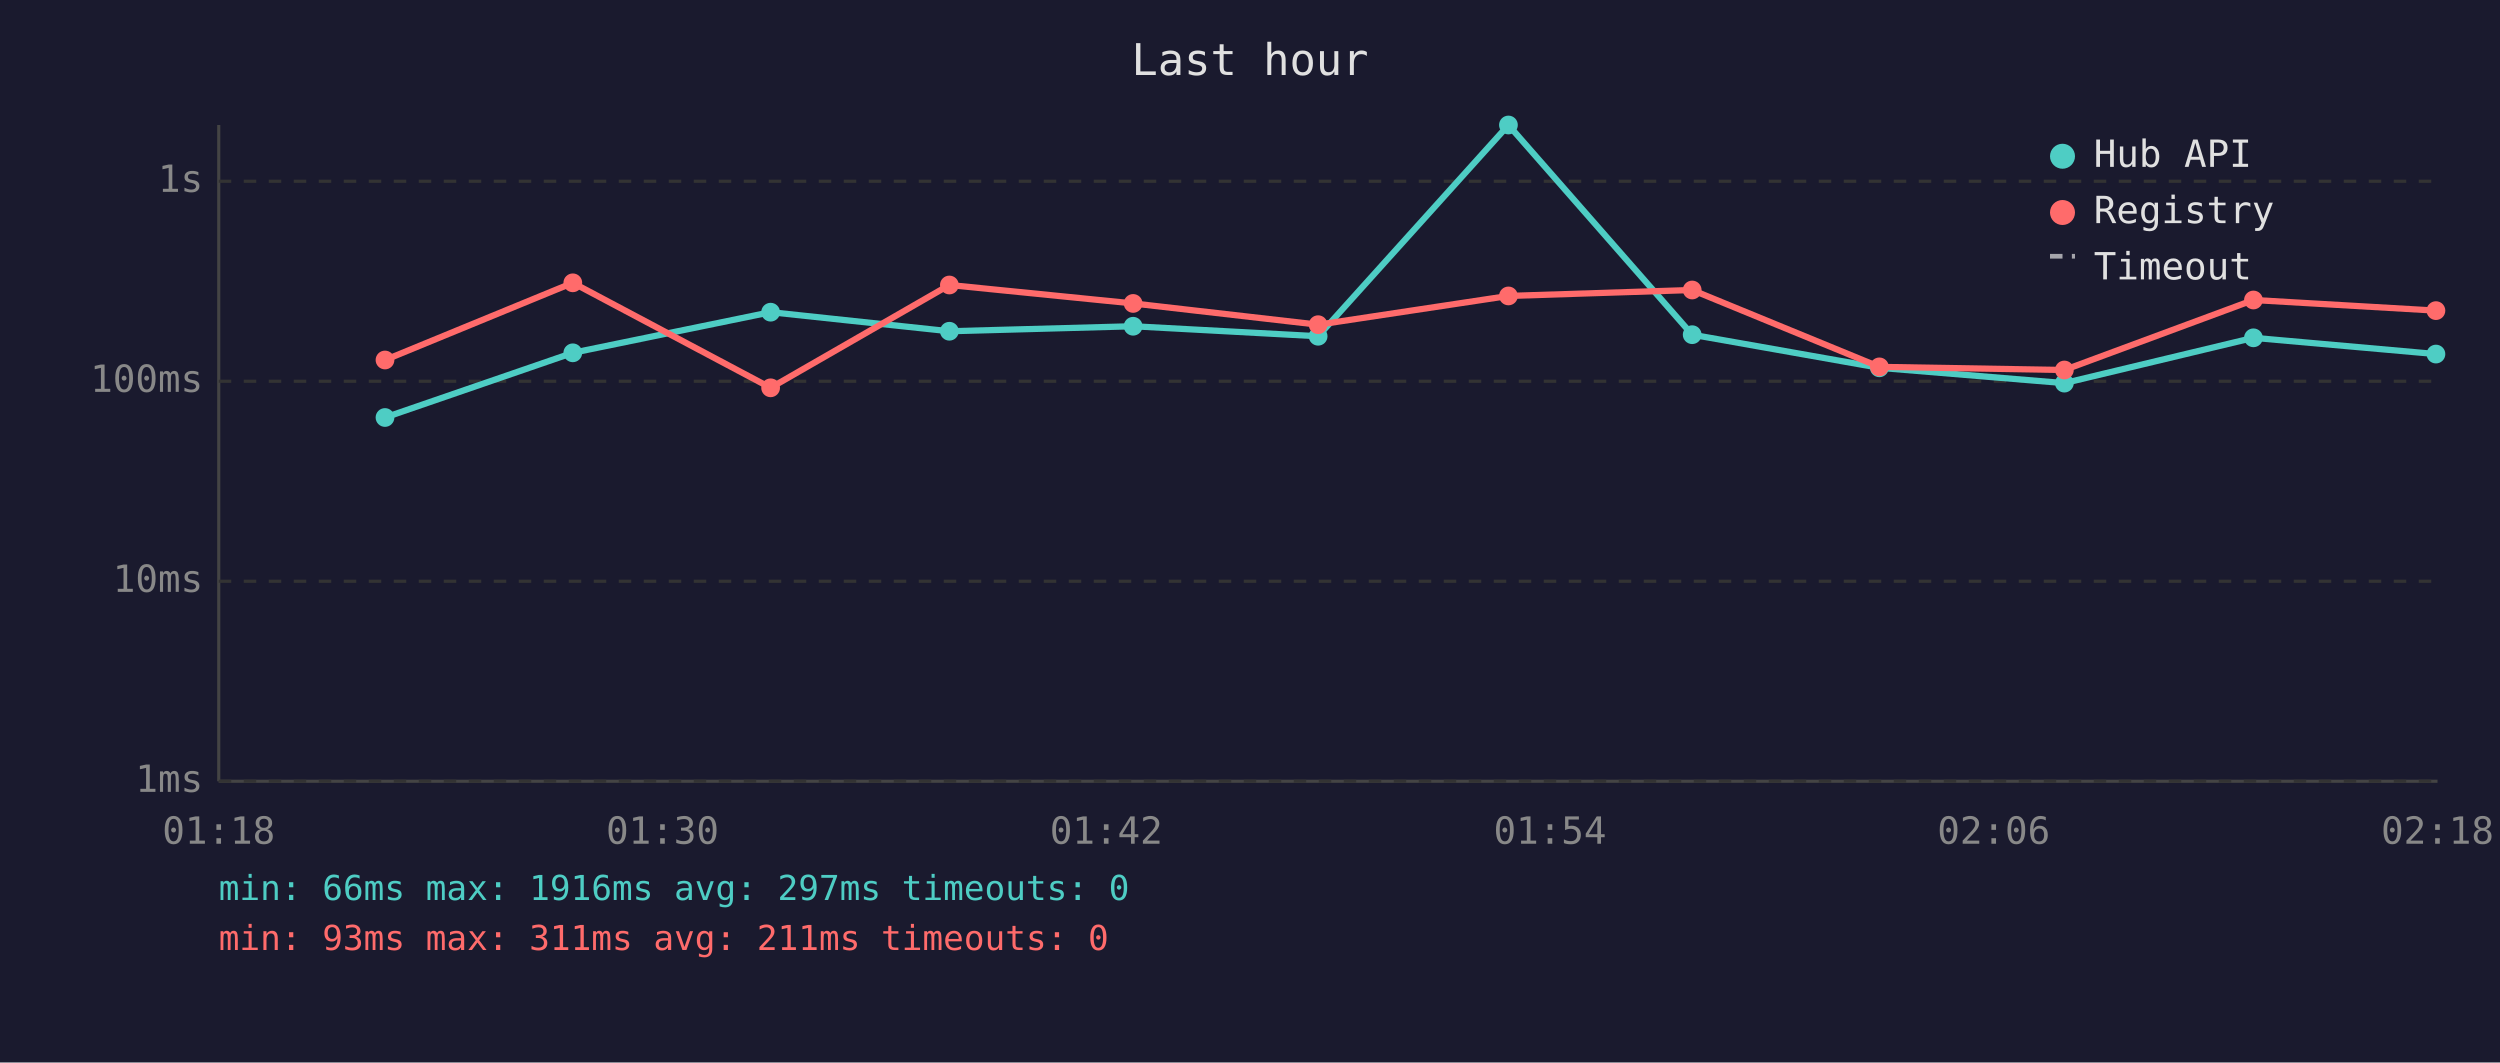
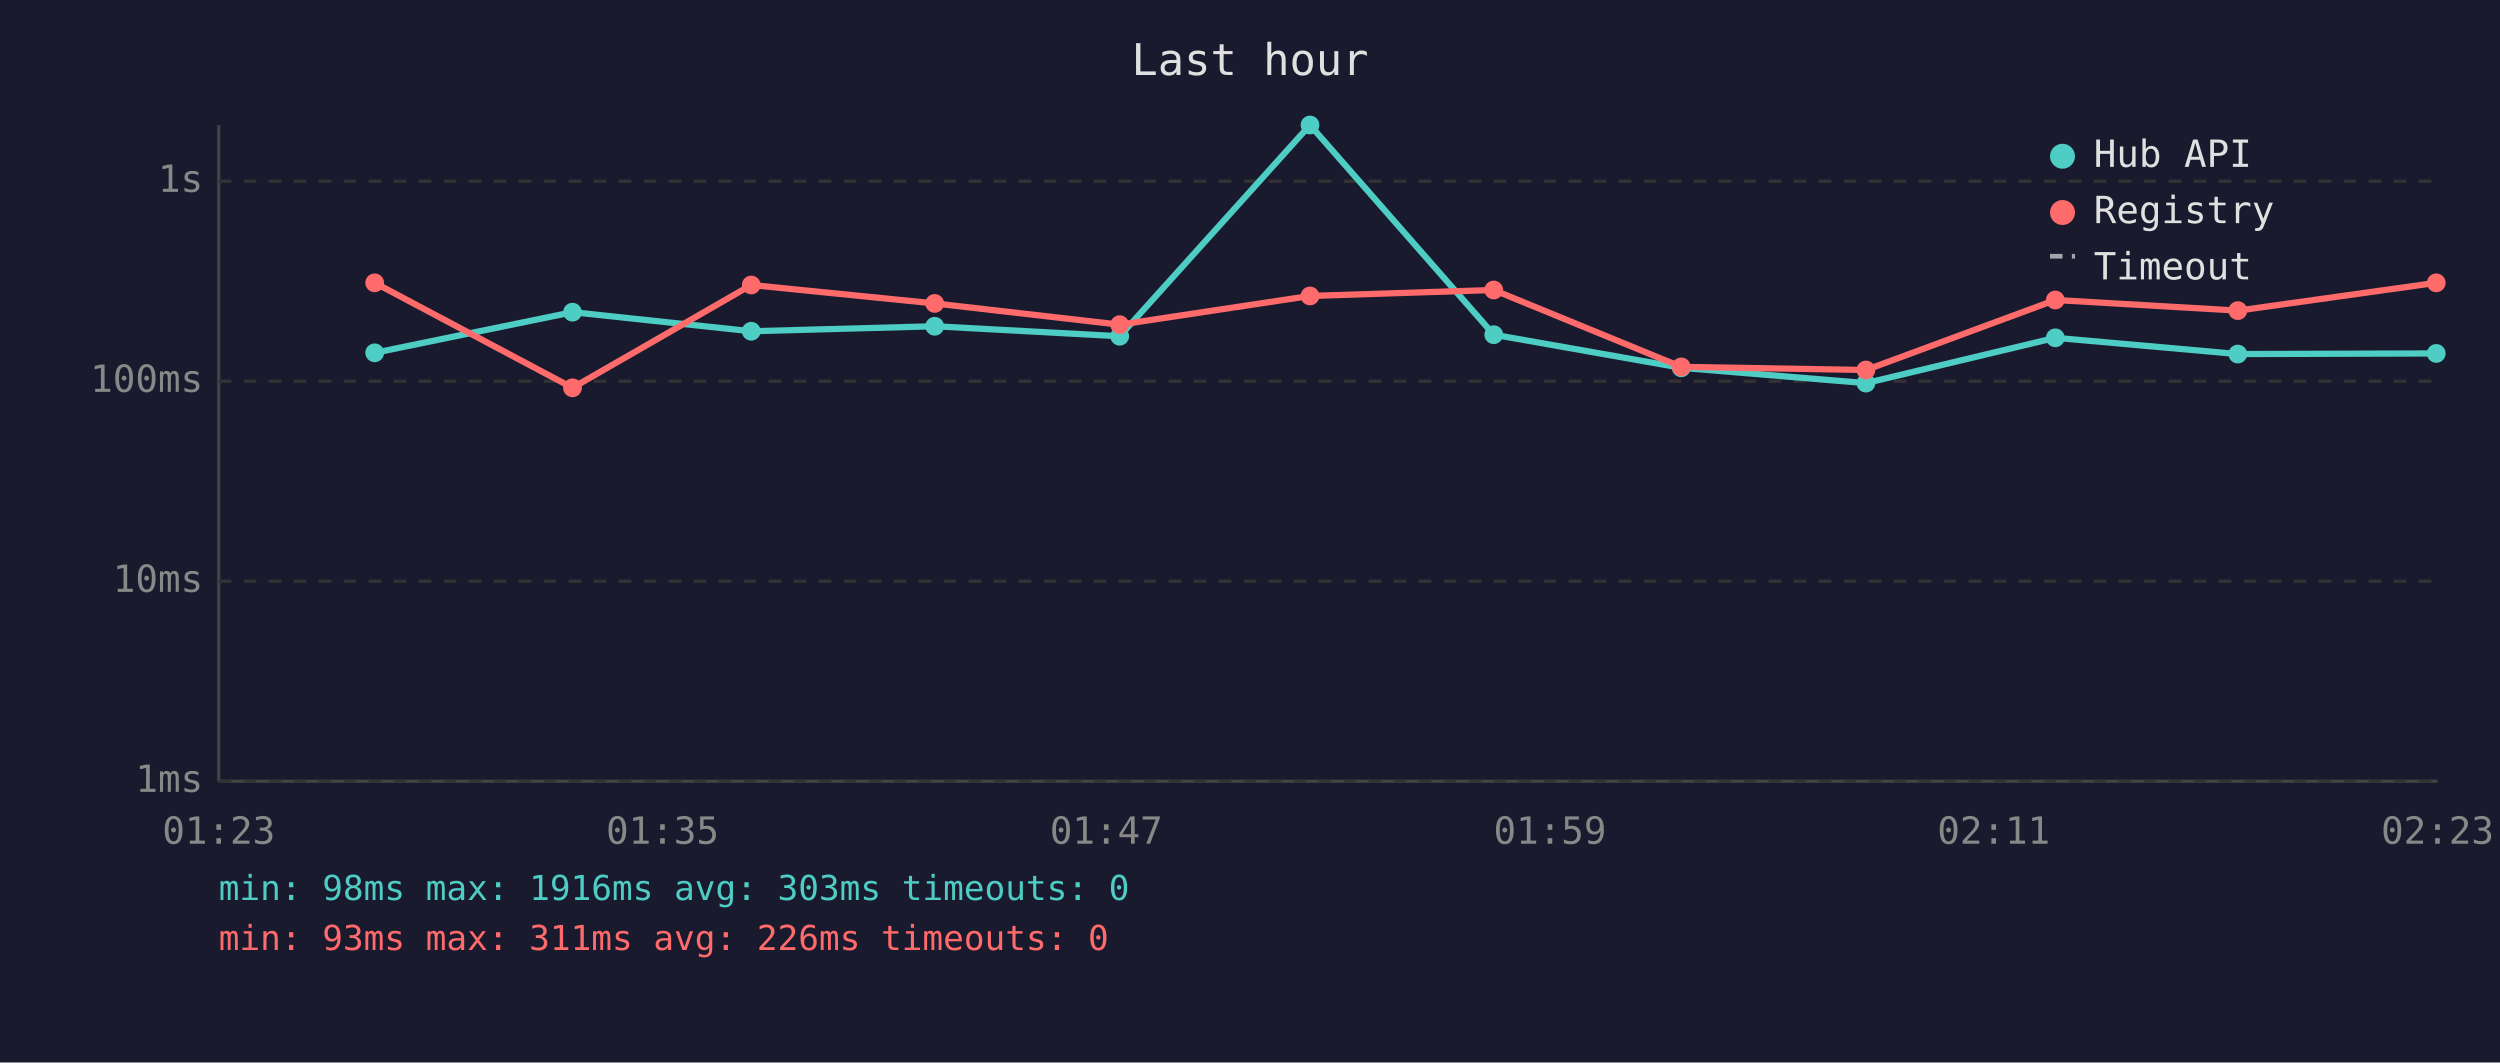
<svg xmlns="http://www.w3.org/2000/svg" viewBox="0 0 800 340" font-family="monospace" font-size="12">
  <rect width="800" height="340" fill="#1a1a2e" />
  <text x="400" y="24" fill="#e0e0e0" font-size="14" text-anchor="middle">Last hour</text>
  <line x1="70" y1="40" x2="70" y2="250" stroke="#444" stroke-width="1" />
  <line x1="70" y1="250" x2="780" y2="250" stroke="#444" stroke-width="1" />
  <line x1="70" y1="250" x2="780" y2="250" stroke="#333" stroke-width="1" stroke-dasharray="4" />
  <text x="65" y="250" fill="#888" text-anchor="end" dominant-baseline="middle">1ms</text>
  <line x1="70" y1="186" x2="780" y2="186" stroke="#333" stroke-width="1" stroke-dasharray="4" />
  <text x="65" y="186" fill="#888" text-anchor="end" dominant-baseline="middle">10ms</text>
  <line x1="70" y1="122" x2="780" y2="122" stroke="#333" stroke-width="1" stroke-dasharray="4" />
  <text x="65" y="122" fill="#888" text-anchor="end" dominant-baseline="middle">100ms</text>
  <line x1="70" y1="58" x2="780" y2="58" stroke="#333" stroke-width="1" stroke-dasharray="4" />
  <text x="65" y="58" fill="#888" text-anchor="end" dominant-baseline="middle">1s</text>
-   <text x="70" y="270" fill="#888" text-anchor="middle">01:18</text>
-   <text x="212" y="270" fill="#888" text-anchor="middle">01:30</text>
-   <text x="354" y="270" fill="#888" text-anchor="middle">01:42</text>
-   <text x="496" y="270" fill="#888" text-anchor="middle">01:54</text>
-   <text x="638" y="270" fill="#888" text-anchor="middle">02:06</text>
-   <text x="780" y="270" fill="#888" text-anchor="middle">02:18</text>
-   <polyline points="123.2,133.6 183.3,112.9 246.6,99.9 303.8,106.0 362.6,104.4 421.8,107.6 482.7,40.0 541.5,107.1 601.4,117.7 660.6,122.6 721.1,108.1 779.5,113.3" fill="none" stroke="#4ecdc4" stroke-width="2" opacity="1" />
-   <circle cx="123.2" cy="133.6" r="3" fill="#4ecdc4" />
-   <circle cx="183.3" cy="112.9" r="3" fill="#4ecdc4" />
-   <circle cx="246.6" cy="99.9" r="3" fill="#4ecdc4" />
-   <circle cx="303.8" cy="106.0" r="3" fill="#4ecdc4" />
-   <circle cx="362.6" cy="104.4" r="3" fill="#4ecdc4" />
-   <circle cx="421.8" cy="107.6" r="3" fill="#4ecdc4" />
-   <circle cx="482.7" cy="40.0" r="3" fill="#4ecdc4" />
-   <circle cx="541.5" cy="107.1" r="3" fill="#4ecdc4" />
-   <circle cx="601.4" cy="117.7" r="3" fill="#4ecdc4" />
-   <circle cx="660.6" cy="122.6" r="3" fill="#4ecdc4" />
-   <circle cx="721.1" cy="108.1" r="3" fill="#4ecdc4" />
-   <circle cx="779.5" cy="113.3" r="3" fill="#4ecdc4" />
-   <polyline points="123.2,115.2 183.3,90.5 246.6,124.1 303.8,91.2 362.6,97.1 421.8,103.9 482.7,94.7 541.5,92.8 601.4,117.4 660.6,118.4 721.1,96.0 779.5,99.4" fill="none" stroke="#ff6b6b" stroke-width="2" opacity="1" />
-   <circle cx="123.2" cy="115.2" r="3" fill="#ff6b6b" />
-   <circle cx="183.3" cy="90.5" r="3" fill="#ff6b6b" />
-   <circle cx="246.6" cy="124.1" r="3" fill="#ff6b6b" />
-   <circle cx="303.8" cy="91.2" r="3" fill="#ff6b6b" />
-   <circle cx="362.6" cy="97.1" r="3" fill="#ff6b6b" />
-   <circle cx="421.8" cy="103.9" r="3" fill="#ff6b6b" />
-   <circle cx="482.7" cy="94.7" r="3" fill="#ff6b6b" />
-   <circle cx="541.5" cy="92.8" r="3" fill="#ff6b6b" />
-   <circle cx="601.4" cy="117.4" r="3" fill="#ff6b6b" />
-   <circle cx="660.6" cy="118.4" r="3" fill="#ff6b6b" />
-   <circle cx="721.1" cy="96.0" r="3" fill="#ff6b6b" />
-   <circle cx="779.5" cy="99.4" r="3" fill="#ff6b6b" />
+   <text x="70" y="270" fill="#888" text-anchor="middle">01:23</text>
+   <text x="212" y="270" fill="#888" text-anchor="middle">01:35</text>
+   <text x="354" y="270" fill="#888" text-anchor="middle">01:47</text>
+   <text x="496" y="270" fill="#888" text-anchor="middle">01:59</text>
+   <text x="638" y="270" fill="#888" text-anchor="middle">02:11</text>
+   <text x="780" y="270" fill="#888" text-anchor="middle">02:23</text>
+   <polyline points="119.9,112.9 183.2,99.9 240.4,106.0 299.1,104.4 358.3,107.6 419.2,40.0 478.0,107.1 538.0,117.7 597.1,122.6 657.7,108.1 716.1,113.3 779.6,113.1" fill="none" stroke="#4ecdc4" stroke-width="2" opacity="1" />
+   <circle cx="119.9" cy="112.9" r="3" fill="#4ecdc4" />
+   <circle cx="183.2" cy="99.9" r="3" fill="#4ecdc4" />
+   <circle cx="240.4" cy="106.0" r="3" fill="#4ecdc4" />
+   <circle cx="299.1" cy="104.4" r="3" fill="#4ecdc4" />
+   <circle cx="358.3" cy="107.6" r="3" fill="#4ecdc4" />
+   <circle cx="419.2" cy="40.0" r="3" fill="#4ecdc4" />
+   <circle cx="478.0" cy="107.1" r="3" fill="#4ecdc4" />
+   <circle cx="538.0" cy="117.7" r="3" fill="#4ecdc4" />
+   <circle cx="597.1" cy="122.6" r="3" fill="#4ecdc4" />
+   <circle cx="657.7" cy="108.1" r="3" fill="#4ecdc4" />
+   <circle cx="716.1" cy="113.3" r="3" fill="#4ecdc4" />
+   <circle cx="779.6" cy="113.1" r="3" fill="#4ecdc4" />
+   <polyline points="119.9,90.5 183.2,124.1 240.4,91.2 299.1,97.1 358.3,103.9 419.2,94.7 478.0,92.8 538.0,117.4 597.1,118.4 657.7,96.0 716.1,99.4 779.6,90.5" fill="none" stroke="#ff6b6b" stroke-width="2" opacity="1" />
+   <circle cx="119.9" cy="90.5" r="3" fill="#ff6b6b" />
+   <circle cx="183.2" cy="124.1" r="3" fill="#ff6b6b" />
+   <circle cx="240.4" cy="91.2" r="3" fill="#ff6b6b" />
+   <circle cx="299.1" cy="97.1" r="3" fill="#ff6b6b" />
+   <circle cx="358.3" cy="103.9" r="3" fill="#ff6b6b" />
+   <circle cx="419.2" cy="94.7" r="3" fill="#ff6b6b" />
+   <circle cx="478.0" cy="92.8" r="3" fill="#ff6b6b" />
+   <circle cx="538.0" cy="117.4" r="3" fill="#ff6b6b" />
+   <circle cx="597.1" cy="118.4" r="3" fill="#ff6b6b" />
+   <circle cx="657.7" cy="96.0" r="3" fill="#ff6b6b" />
+   <circle cx="716.1" cy="99.4" r="3" fill="#ff6b6b" />
+   <circle cx="779.6" cy="90.5" r="3" fill="#ff6b6b" />
  <circle cx="660" cy="50" r="4" fill="#4ecdc4" />
  <text x="670" y="50" fill="#e0e0e0" dominant-baseline="middle">Hub API</text>
  <circle cx="660" cy="68" r="4" fill="#ff6b6b" />
  <text x="670" y="68" fill="#e0e0e0" dominant-baseline="middle">Registry</text>
  <line x1="656" y1="82" x2="664" y2="82" stroke="#e0e0e0" stroke-width="1.5" stroke-dasharray="4,3" opacity="0.7" />
  <text x="670" y="86" fill="#e0e0e0" dominant-baseline="middle">Timeout</text>
-   <text x="70" y="288" fill="#4ecdc4" font-size="11">min: 66ms  max: 1916ms  avg: 297ms  timeouts: 0</text>
-   <text x="70" y="304" fill="#ff6b6b" font-size="11">min: 93ms  max: 311ms  avg: 211ms  timeouts: 0</text>
+   <text x="70" y="288" fill="#4ecdc4" font-size="11">min: 98ms  max: 1916ms  avg: 303ms  timeouts: 0</text>
+   <text x="70" y="304" fill="#ff6b6b" font-size="11">min: 93ms  max: 311ms  avg: 226ms  timeouts: 0</text>
</svg>
